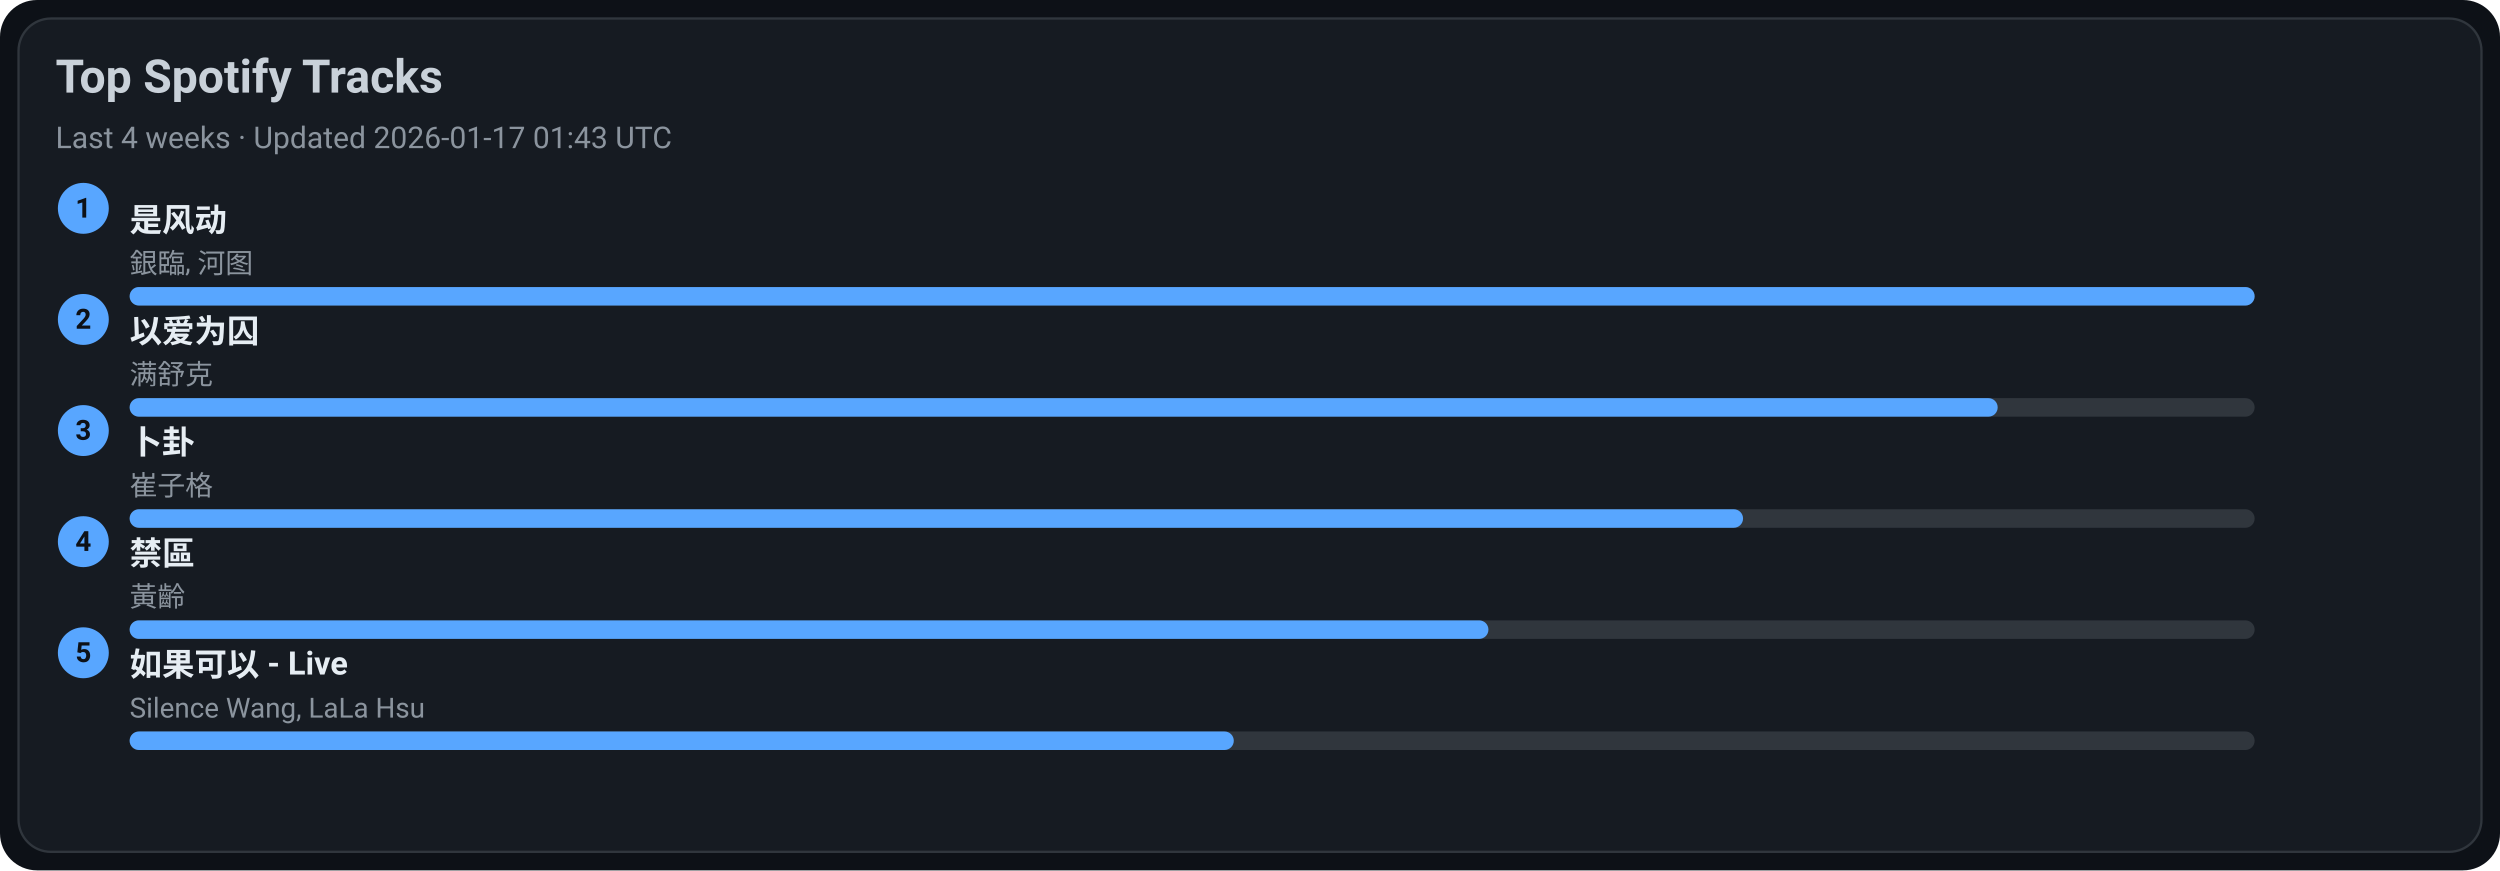
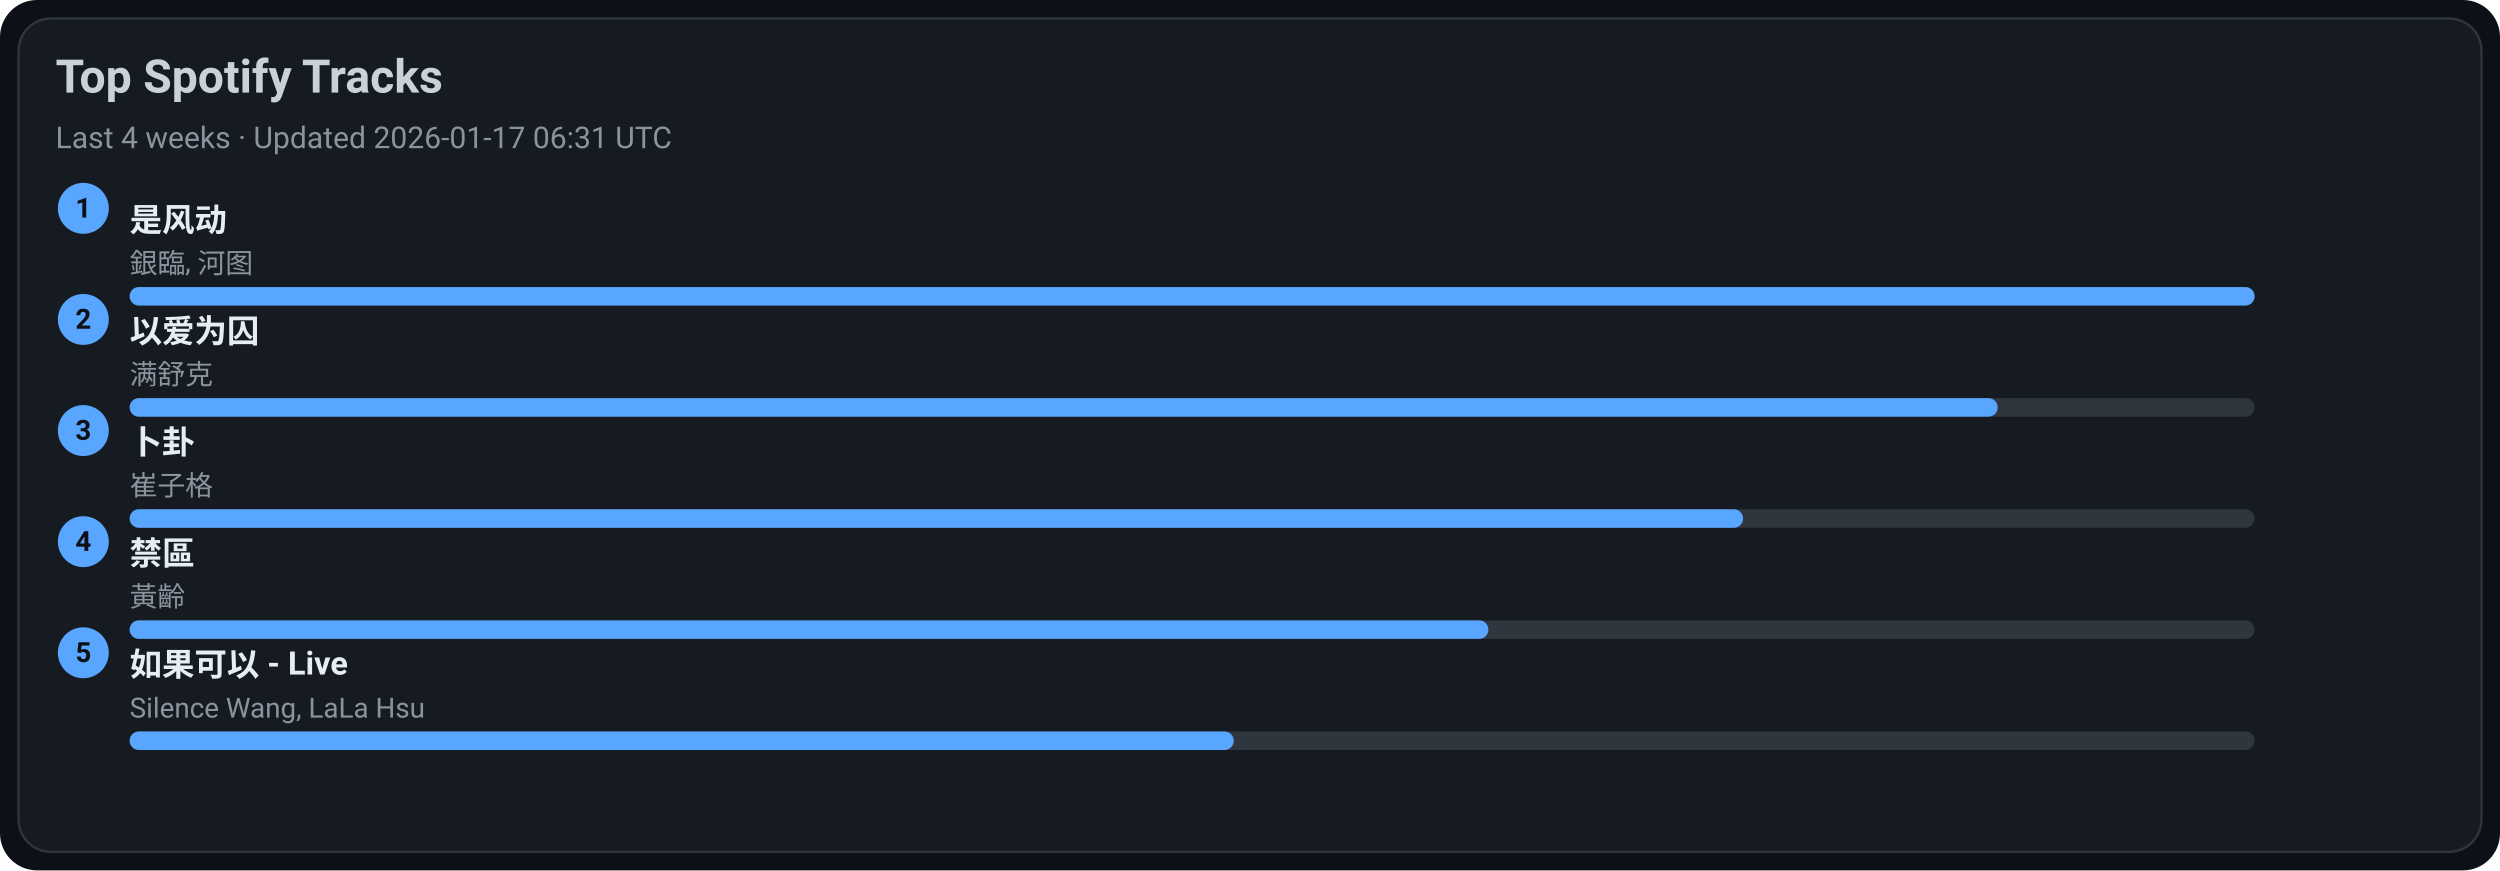
<svg xmlns="http://www.w3.org/2000/svg" width="1080" height="376" viewBox="0 0 1080 376">
  <style>text{font-family:-apple-system,BlinkMacSystemFont,Segoe UI,Roboto,Ubuntu,Helvetica Neue,Arial,Noto Sans,sans-serif}</style>
  <rect width="1080" height="376" rx="16" fill="#0d1117" />
  <rect x="8" y="8" width="1064" height="360" rx="14" fill="#161b22" stroke="#30363d" />
  <text x="24" y="40" font-size="20" fill="#c9d1d9" font-weight="600">Top Spotify Tracks</text>
-   <text x="24" y="64" font-size="13" fill="#8b949e">Last 4 weeks · Updated 2026-01-17 01:43 UTC</text>
+   <text x="24" y="64" font-size="13" fill="#8b949e">Last 4 weeks · Updated 2026-01-17 06:31 UTC</text>
  <circle cx="36" cy="90" r="11" fill="#58a6ff" />
  <text x="36" y="94" text-anchor="middle" font-size="12" fill="#0d1117" font-weight="700">1</text>
  <a href="https://open.spotify.com/track/3lePQ8c4jq7bTePsXEmslh" target="_blank" rel="noopener noreferrer">
    <text x="56" y="100" font-size="14" fill="#e6edf3" font-weight="600">是风动</text>
  </a>
  <text x="56" y="118" font-size="12" fill="#8b949e">銀臨, 河图</text>
  <rect x="56" y="124" width="918" height="8" rx="4" fill="#30363d" />
  <rect x="56" y="124" width="918" height="8" rx="4" fill="#58a6ff" />
  <circle cx="36" cy="138" r="11" fill="#58a6ff" />
  <text x="36" y="142" text-anchor="middle" font-size="12" fill="#0d1117" font-weight="700">2</text>
  <a href="https://open.spotify.com/track/0RW2LEfGQK5BaIho6sSLqf" target="_blank" rel="noopener noreferrer">
    <text x="56" y="148" font-size="14" fill="#e6edf3" font-weight="600">以爱为囚</text>
  </a>
  <text x="56" y="166" font-size="12" fill="#8b949e">满舒克</text>
  <rect x="56" y="172" width="918" height="8" rx="4" fill="#30363d" />
  <rect x="56" y="172" width="807" height="8" rx="4" fill="#58a6ff" />
  <circle cx="36" cy="186" r="11" fill="#58a6ff" />
  <text x="36" y="190" text-anchor="middle" font-size="12" fill="#0d1117" font-weight="700">3</text>
  <a href="https://open.spotify.com/track/4ToeYifpQaikbYa7krOD6s" target="_blank" rel="noopener noreferrer">
    <text x="56" y="196" font-size="14" fill="#e6edf3" font-weight="600">卜卦</text>
  </a>
  <text x="56" y="214" font-size="12" fill="#8b949e">崔子格</text>
  <rect x="56" y="220" width="918" height="8" rx="4" fill="#30363d" />
  <rect x="56" y="220" width="697" height="8" rx="4" fill="#58a6ff" />
  <circle cx="36" cy="234" r="11" fill="#58a6ff" />
  <text x="36" y="238" text-anchor="middle" font-size="12" fill="#0d1117" font-weight="700">4</text>
  <a href="https://open.spotify.com/track/5HAMeMgu9hGL5a8ZwNz6cp" target="_blank" rel="noopener noreferrer">
    <text x="56" y="244" font-size="14" fill="#e6edf3" font-weight="600">禁區</text>
  </a>
  <text x="56" y="262" font-size="12" fill="#8b949e">黃齡</text>
  <rect x="56" y="268" width="918" height="8" rx="4" fill="#30363d" />
  <rect x="56" y="268" width="587" height="8" rx="4" fill="#58a6ff" />
  <circle cx="36" cy="282" r="11" fill="#58a6ff" />
  <text x="36" y="286" text-anchor="middle" font-size="12" fill="#0d1117" font-weight="700">5</text>
  <a href="https://open.spotify.com/track/6IF65dJzfmPcX7jwDegwoo" target="_blank" rel="noopener noreferrer">
    <text x="56" y="292" font-size="14" fill="#e6edf3" font-weight="600">如果可以 - Live</text>
  </a>
  <text x="56" y="310" font-size="12" fill="#8b949e">Silence Wang, LaLa Hsu</text>
  <rect x="56" y="316" width="918" height="8" rx="4" fill="#30363d" />
  <rect x="56" y="316" width="477" height="8" rx="4" fill="#58a6ff" />
</svg>
